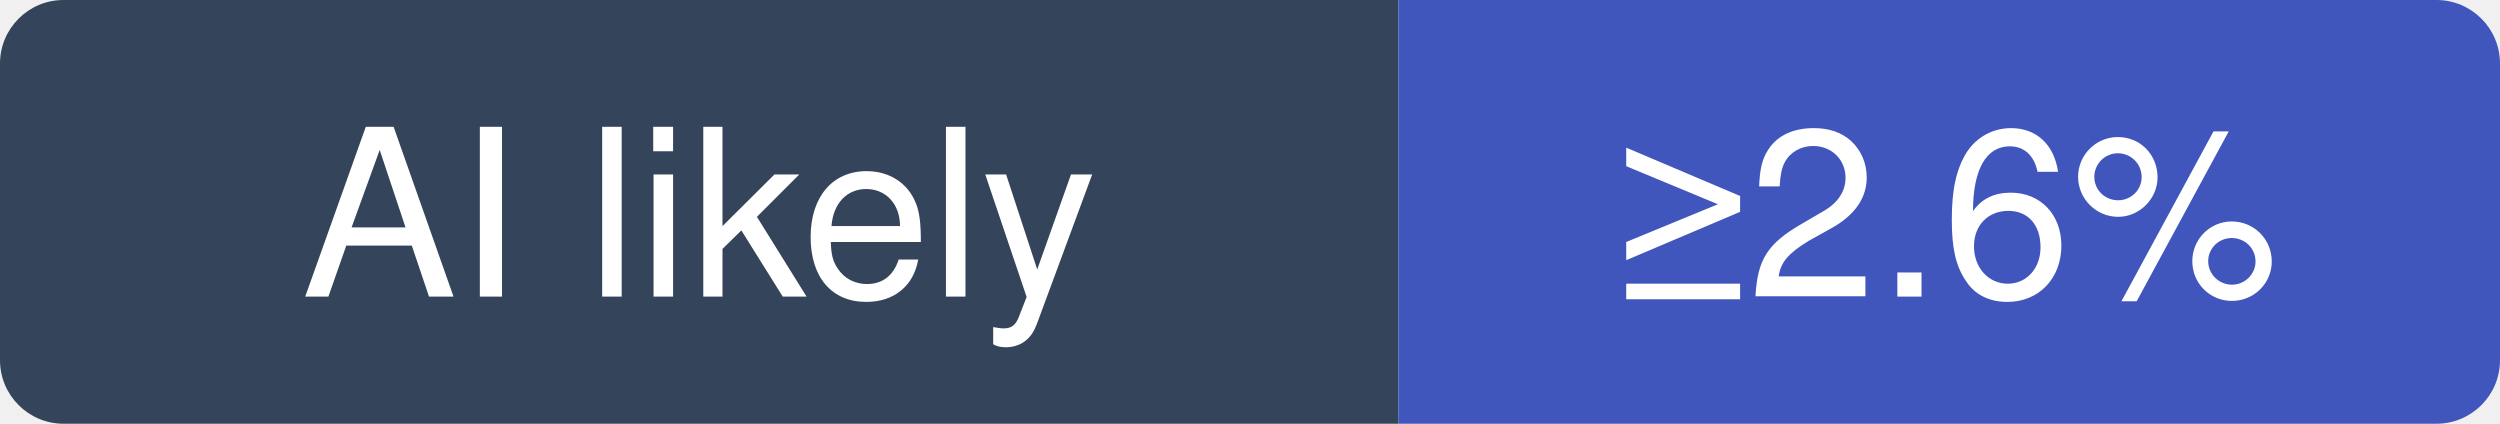
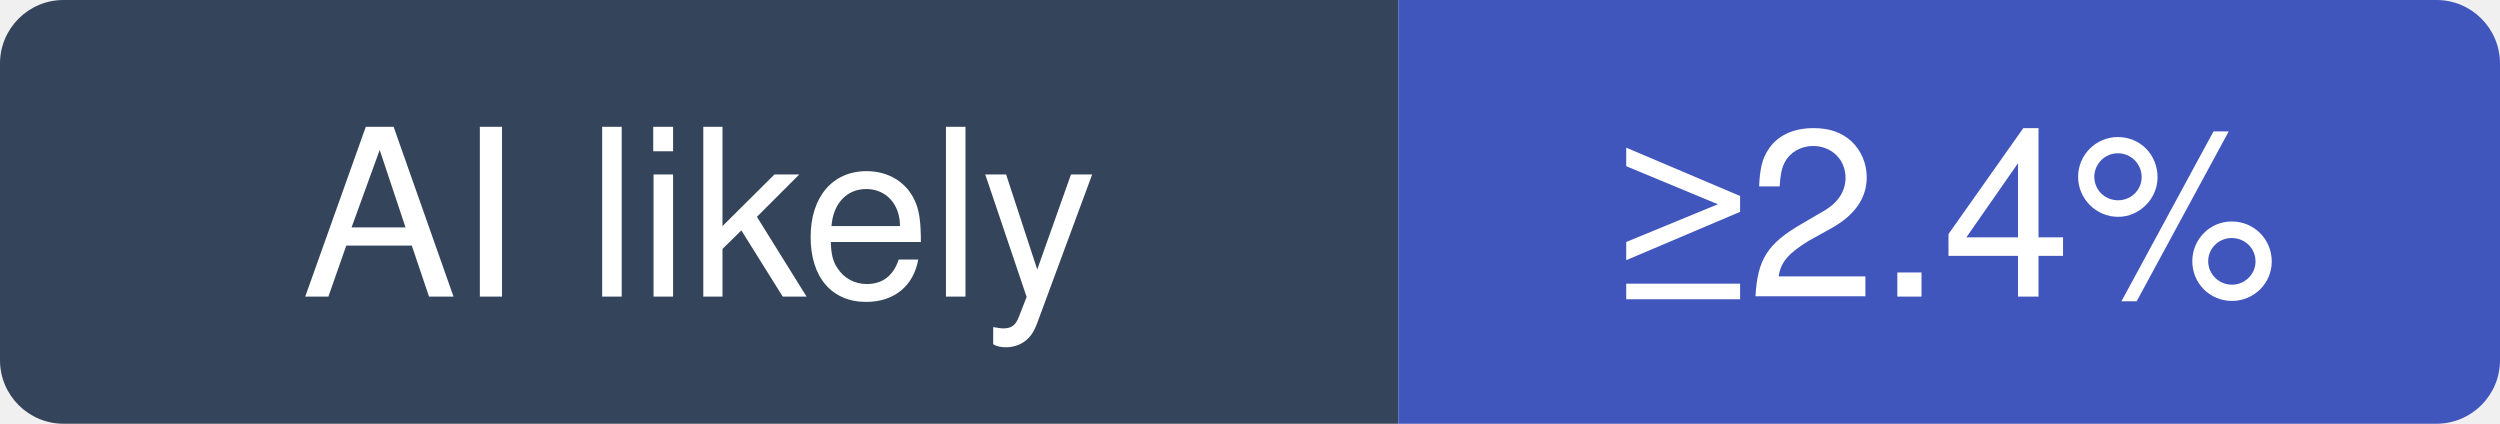
- <svg xmlns="http://www.w3.org/2000/svg" width="118" height="20" viewBox="0 0 118 20" role="img" aria-label="elastic/elasticsearch: at least 2.6% of recent commits disclose an AI agent; no estimate beyond that">
+ <svg xmlns="http://www.w3.org/2000/svg" width="118" height="20" viewBox="0 0 118 20" role="img" aria-label="elastic/elasticsearch: at least 2.4% of recent commits disclose an AI agent; no estimate beyond that">
  <clipPath id="hm-l">
    <rect width="118" height="20" rx="3" />
  </clipPath>
  <g clip-path="url(#hm-l)">
    <rect width="66" height="20" fill="#34445A" />
    <rect x="66" width="52" height="20" fill="#4056BC" />
  </g>
  <g fill="#fff" text-anchor="middle" font-family="Verdana, -apple-system, BlinkMacSystemFont, Segoe UI, Helvetica, Arial, Fira Sans, sans-serif" font-size="11">
    <text x="33" y="14">AI likely</text>
-     <text x="92" y="14">≥2.6%</text>
+     <text x="92" y="14">≥2.4%</text>
  </g>
</svg>
